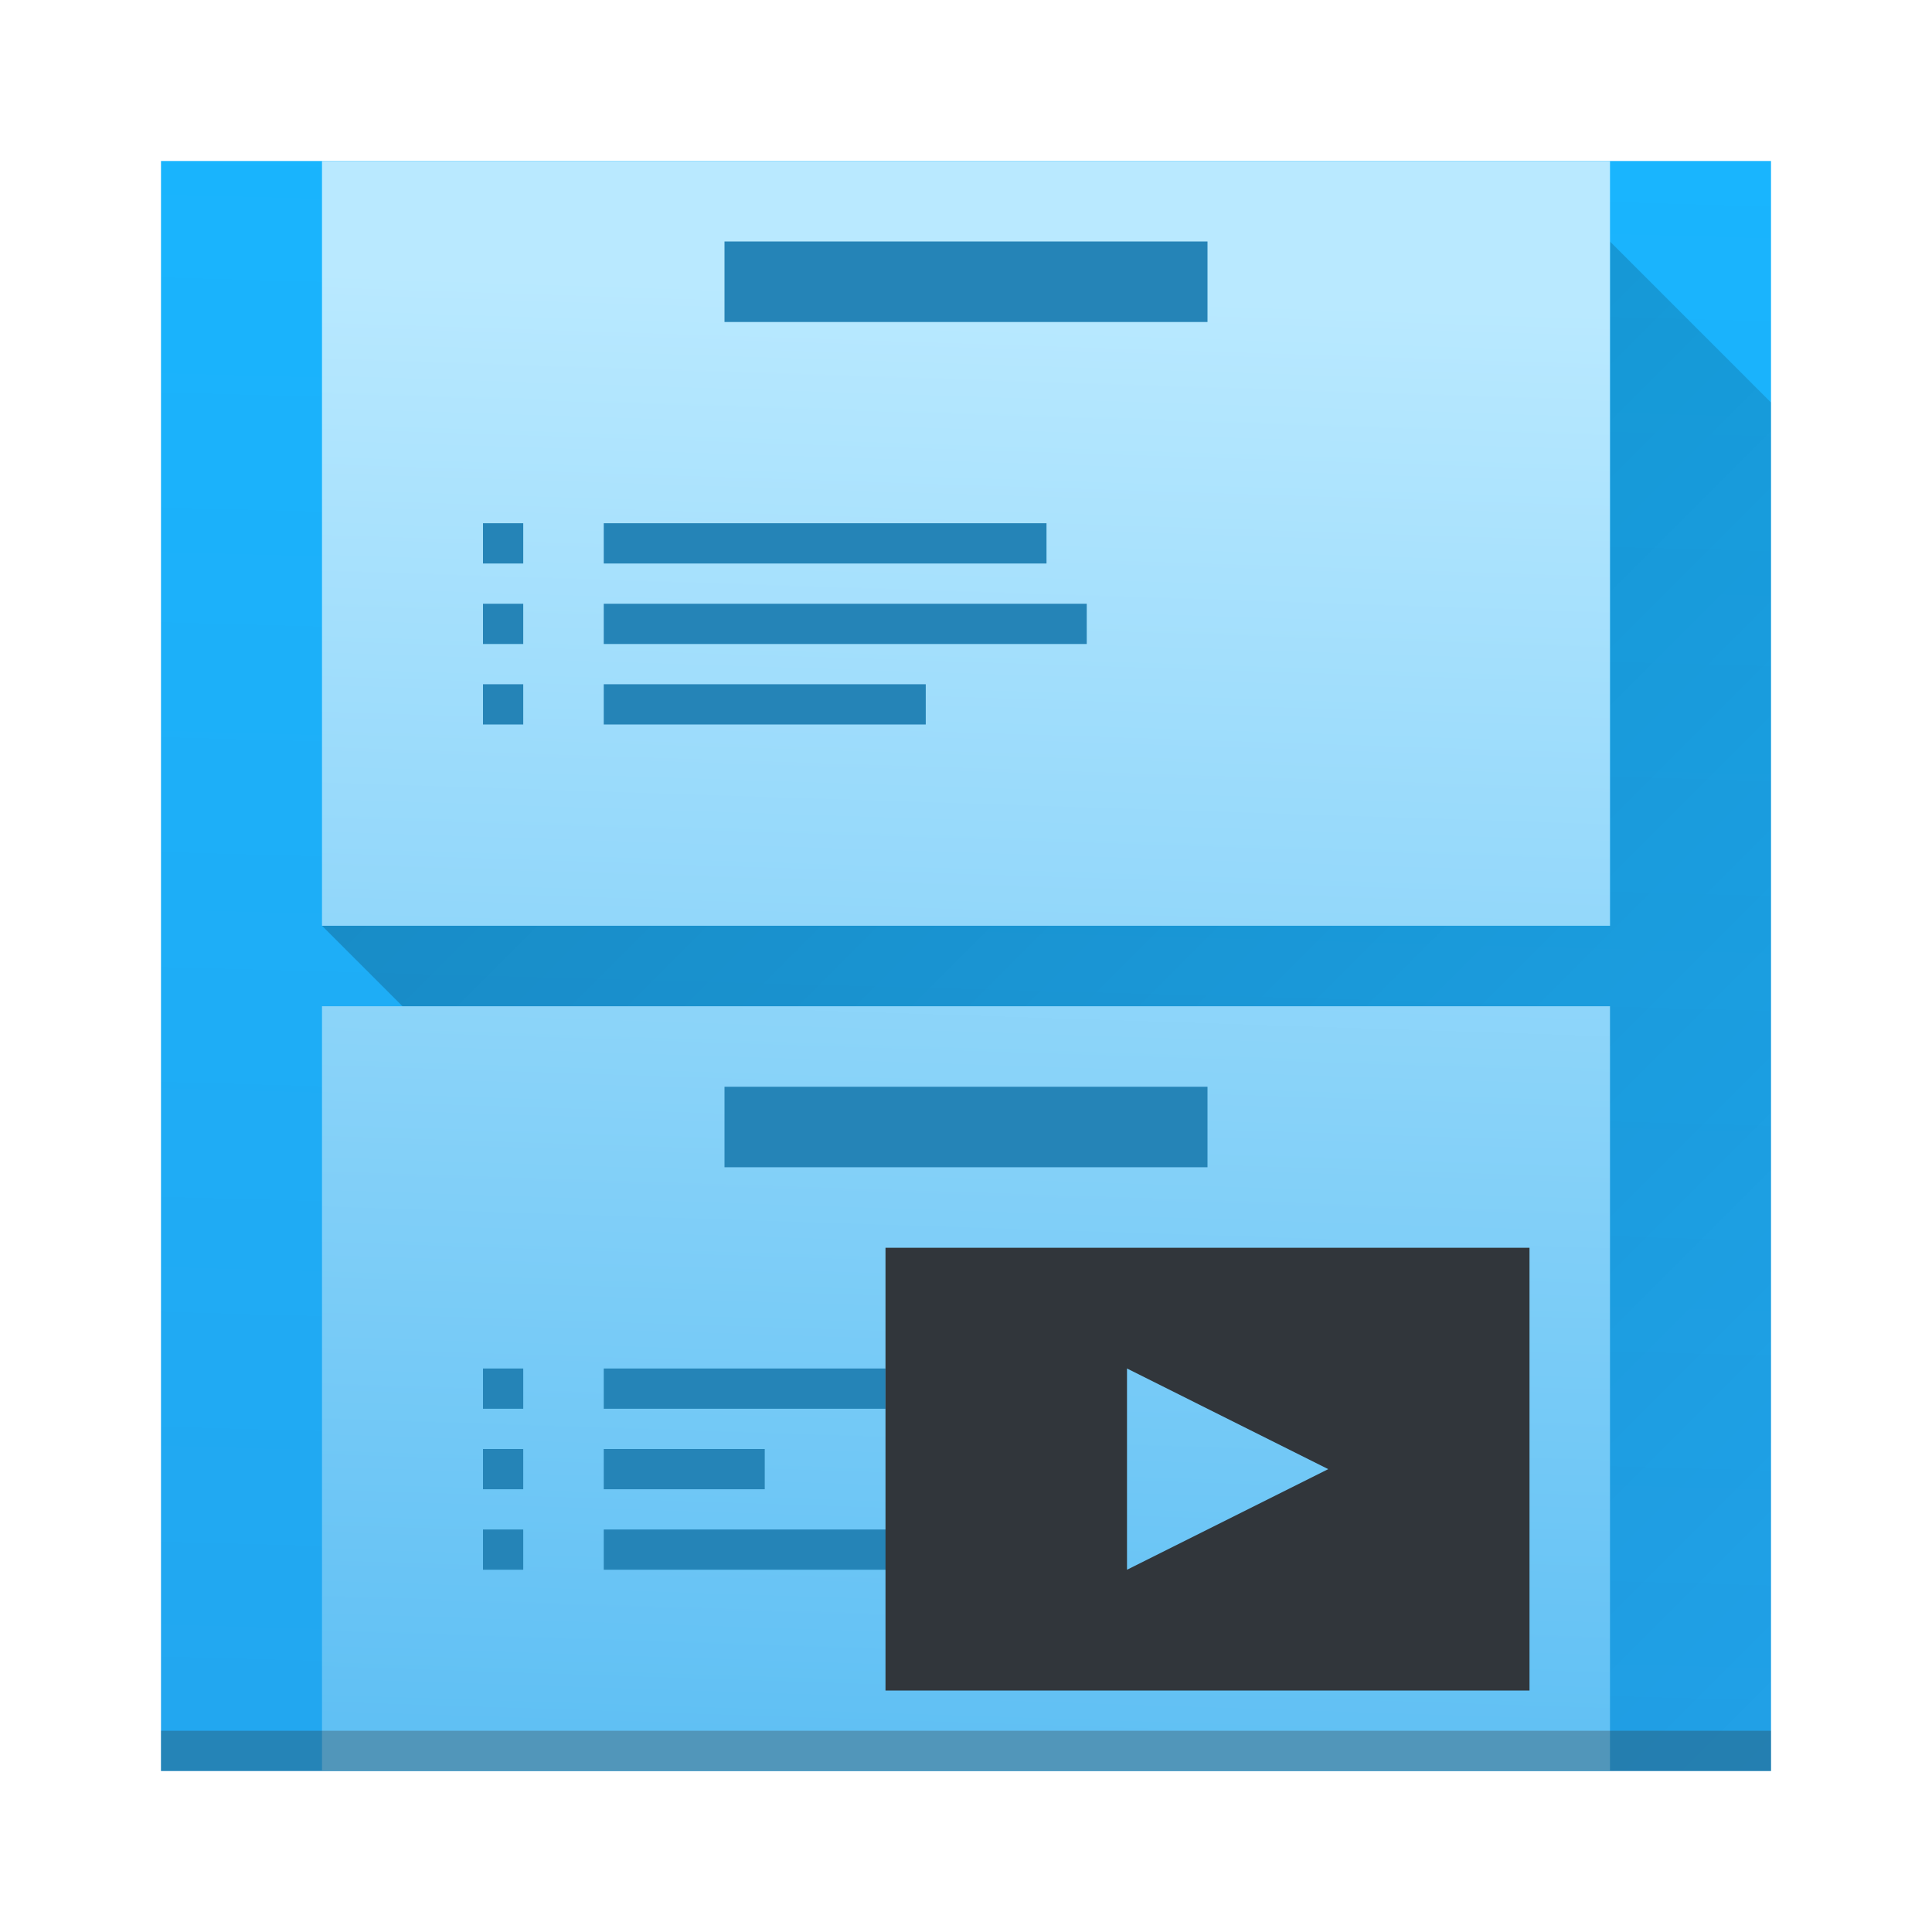
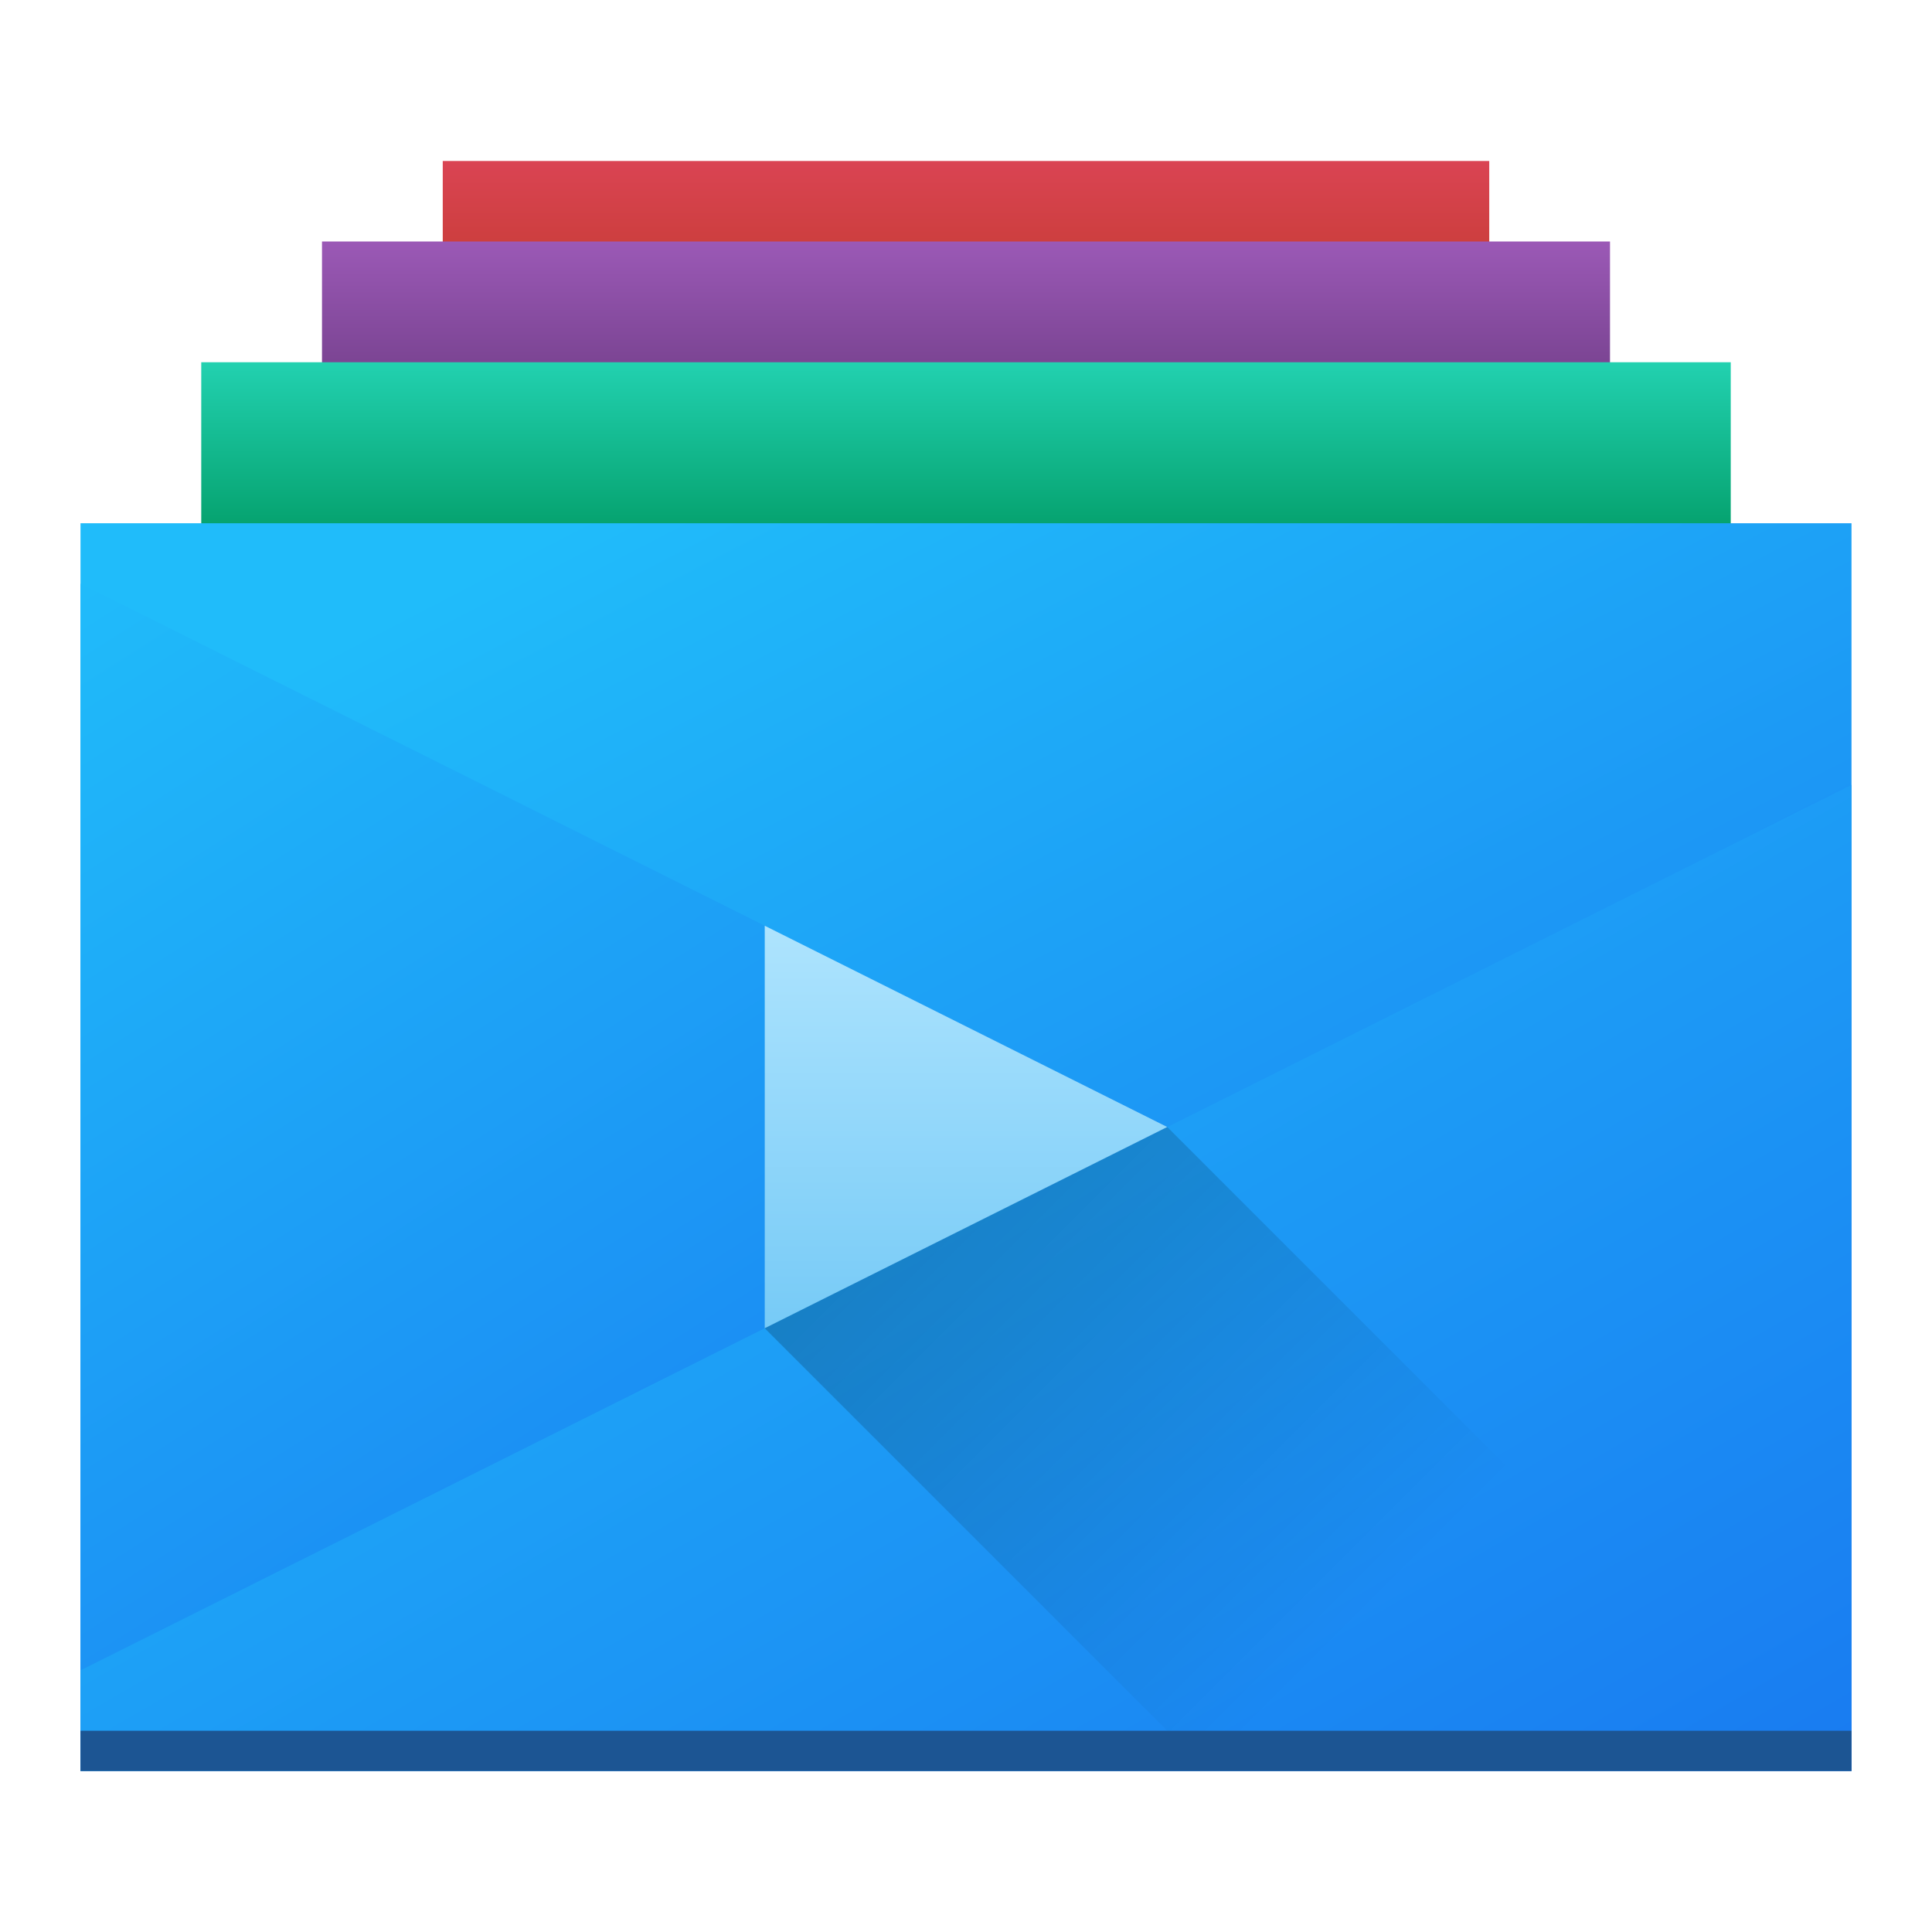
<svg xmlns="http://www.w3.org/2000/svg" xmlns:xlink="http://www.w3.org/1999/xlink" width="48px" height="48px" id="svg2985" version="1.1">
  <defs id="defs2987">
-     <linearGradient xlink:href="#linearGradient4256" id="linearGradient4371-1" x1="29.062" y1="13.634" x2="29.01" y2="1.499" gradientUnits="userSpaceOnUse" gradientTransform="matrix(-0.7950082,-0.01269411,0.0033851,2.966623,43.05814,3.020705)" />
-     <linearGradient xlink:href="#linearGradient4300" id="linearGradient4371-1-70" x1="29.062" y1="13.634" x2="29.01" y2="1.499" gradientUnits="userSpaceOnUse" gradientTransform="matrix(-0.9937603,-0.01410457,0.00423137,3.296248,47.82267,-1.53255)" />
-     <linearGradient xlink:href="#linearGradient4279" id="linearGradient4285" x1="10" y1="20" x2="46" y2="56" gradientUnits="userSpaceOnUse" />
+     <linearGradient id="linearGradient4377">
+       <stop style="stop-color:#da4453;stop-opacity:1" offset="0" id="stop4379" />
+       <stop style="stop-color:#c0392b;stop-opacity:1" offset="1" id="stop4381" />
+     </linearGradient>
    <linearGradient id="linearGradient4279">
      <stop style="stop-color:#000000;stop-opacity:1;" offset="0" id="stop4281" />
      <stop style="stop-color:#000000;stop-opacity:0;" offset="1" id="stop4283" />
    </linearGradient>
    <linearGradient id="linearGradient4256">
      <stop id="stop4258" offset="0" style="stop-color:#60c0f4;stop-opacity:1" />
      <stop id="stop4260" offset="1" style="stop-color:#b9e9ff;stop-opacity:1" />
    </linearGradient>
-     <linearGradient id="linearGradient4300">
-       <stop style="stop-color:#22a7f0;stop-opacity:1" offset="0" id="stop4302" />
-       <stop style="stop-color:#19b5fe;stop-opacity:1" offset="1" id="stop4304" />
+     <linearGradient xlink:href="#linearGradient4143" id="linearGradient4219" x1="29.455" y1="44" x2="15" y2="16" gradientUnits="userSpaceOnUse" gradientTransform="matrix(1.1,0,0,1.107143,-2.4,-4.714286)" />
+     <linearGradient id="linearGradient4501">
+       <stop style="stop-color:#f67400;stop-opacity:1;" offset="0" id="stop4503" />
+       <stop style="stop-color:#ed1515;stop-opacity:1;" offset="1" id="stop4505" />
    </linearGradient>
+     <linearGradient id="linearGradient4491">
+       <stop id="stop4493" offset="0" style="stop-color:#212329;stop-opacity:1;" />
+       <stop id="stop4495" offset="1" style="stop-color:#31363b;stop-opacity:1;" />
+     </linearGradient>
+     <linearGradient xlink:href="#linearGradient4227-4" id="linearGradient3097" gradientUnits="userSpaceOnUse" gradientTransform="matrix(1.171313,0,0,1.171313,-442.4661,-613.1772)" x1="390.878" y1="539.087" x2="414.098" y2="561.69" />
+     <linearGradient id="linearGradient4227-4">
+       <stop style="stop-color:#292c2f;stop-opacity:1" offset="0" id="stop4229-6" />
+       <stop style="stop-color:#000000;stop-opacity:0;" offset="1" id="stop4231-9" />
+     </linearGradient>
+     <linearGradient xlink:href="#linearGradient4221" id="linearGradient4305" x1="9" y1="16" x2="9" y2="12" gradientUnits="userSpaceOnUse" gradientTransform="matrix(1.055556,0,0,1,-1.333333,-3)" />
+     <linearGradient id="linearGradient4300-1">
+       <stop style="stop-color:#713e88;stop-opacity:1" offset="0" id="stop4302-0" />
+       <stop style="stop-color:#9b59b6;stop-opacity:1" offset="1" id="stop4304-6" />
+     </linearGradient>
+     <linearGradient xlink:href="#linearGradient4300-1" id="linearGradient4375" x1="10" y1="12" x2="10" y2="8" gradientUnits="userSpaceOnUse" gradientTransform="translate(0,-2)" />
+     <linearGradient xlink:href="#linearGradient4377" id="linearGradient4383" x1="14" y1="4" x2="14" y2="8" gradientUnits="userSpaceOnUse" gradientTransform="matrix(0.9285714,0,0,1,1.714286,0)" />
+     <linearGradient xlink:href="#linearGradient4256" id="linearGradient4406" x1="19" y1="39" x2="19" y2="23" gradientUnits="userSpaceOnUse" gradientTransform="translate(0,-2)" />
+     <linearGradient xlink:href="#linearGradient4279" id="linearGradient4417" x1="19" y1="35" x2="30" y2="46" gradientUnits="userSpaceOnUse" gradientTransform="translate(0,-2)" />
+     <linearGradient xlink:href="#linearGradient4143" id="linearGradient4149" x1="400.571" y1="545.798" x2="400.571" y2="517.798" gradientUnits="userSpaceOnUse" gradientTransform="matrix(0.9285711,0,0,0.9285706,28.61235,37.98614)" />
+     <linearGradient id="linearGradient4143">
+       <stop style="stop-color:#197cf1;stop-opacity:1" offset="0" id="stop4145" />
+       <stop style="stop-color:#20bcfa;stop-opacity:1" offset="1" id="stop4147" />
+     </linearGradient>
+     <linearGradient id="linearGradient4290">
+       <stop style="stop-color:#7cbaf8;stop-opacity:1" offset="0" id="stop4292" />
+       <stop style="stop-color:#f4fcff;stop-opacity:1" offset="1" id="stop4294" />
+     </linearGradient>
+     <linearGradient xlink:href="#linearGradient4290" id="linearGradient3077" gradientUnits="userSpaceOnUse" gradientTransform="matrix(1.37931,0,0,1.37931,1.241379,1005.604)" x1="16" y1="30" x2="16" y2="2" />
+     <linearGradient xlink:href="#linearGradient4143" id="linearGradient3083" gradientUnits="userSpaceOnUse" gradientTransform="matrix(1.280788,0,0,1.280787,-450.116,346.3113)" x1="400.571" y1="545.798" x2="400.571" y2="517.798" />
+     <linearGradient xlink:href="#linearGradient4290" id="linearGradient3870" gradientUnits="userSpaceOnUse" gradientTransform="matrix(1.37931,0,0,1.37931,-18.75862,1005.604)" x1="16" y1="30" x2="16" y2="2" />
+     <linearGradient xlink:href="#linearGradient4290" id="linearGradient4687" gradientUnits="userSpaceOnUse" gradientTransform="matrix(1.37931,0,0,1.37931,1.241379,1005.604)" x1="16" y1="30" x2="16" y2="2" />
+     <linearGradient xlink:href="#linearGradient4143" id="linearGradient4690" gradientUnits="userSpaceOnUse" gradientTransform="matrix(1.280788,0,0,1.280787,-450.116,346.3113)" x1="400.571" y1="545.798" x2="400.571" y2="517.798" />
+     <linearGradient xlink:href="#linearGradient4290" id="linearGradient4692" gradientUnits="userSpaceOnUse" gradientTransform="matrix(1.37931,0,0,1.37931,-18.75862,1005.604)" x1="16" y1="30" x2="16" y2="2" />
+     <linearGradient id="linearGradient4221">
+       <stop id="stop4223" offset="0" style="stop-color:#06a370;stop-opacity:1" />
+       <stop id="stop4225" offset="1" style="stop-color:#22d1b0;stop-opacity:1" />
+     </linearGradient>
+     <linearGradient xlink:href="#linearGradient4143" id="linearGradient4406-9" x1="26.666" y1="35.226" x2="20.562" y2="25.625" gradientUnits="userSpaceOnUse" gradientTransform="matrix(3.2,0,0,3.2,-63.8,-68)" />
+     <linearGradient xlink:href="#linearGradient4143" id="linearGradient4406-9-8" x1="22.25" y1="30.307" x2="25.348" y2="24.94" gradientUnits="userSpaceOnUse" gradientTransform="matrix(-6.518519,0,0,6.518519,186.037,-151.5556)" />
  </defs>
  <g id="layer1">
-     <path id="rect4174-4-7-4" d="M 4,4 44,4 44,44 4,44 Z" style="opacity:1;fill:url(#linearGradient4371-1-70);fill-opacity:1.0;stroke:none;stroke-width:2;stroke-linecap:round;stroke-linejoin:bevel;stroke-miterlimit:4;stroke-dasharray:none;stroke-opacity:1" />
-     <path style="opacity:0.2;fill:url(#linearGradient4285);fill-opacity:1;fill-rule:evenodd;stroke:none;stroke-width:1px;stroke-linecap:butt;stroke-linejoin:miter;stroke-opacity:1" d="M 40,44 10,25 8,23 l 32,0 0,-17 4,4 0,34 z" id="path4277" />
-     <path style="opacity:1;fill:url(#linearGradient4371-1);fill-opacity:1;stroke:none;stroke-width:2;stroke-linecap:round;stroke-linejoin:bevel;stroke-miterlimit:4;stroke-dasharray:none;stroke-opacity:1" d="m 8,4 0,19 32,0 0,-19 z m 0,21 0,19 32,0 0,-19 z" id="rect4174-4-7" />
-     <rect y="43" x="4" height="1" width="40" id="rect4169-4-5" style="fill:#2e3132;fill-opacity:0.294;stroke:none" />
-     <rect style="opacity:1;fill:#2584b7;fill-opacity:1;stroke:none;stroke-width:2;stroke-linecap:round;stroke-linejoin:bevel;stroke-miterlimit:4;stroke-dasharray:none;stroke-opacity:1" id="rect4310-8" width="11" height="1" x="15" y="13" ry="0" />
-     <rect style="opacity:1;fill:#2584b7;fill-opacity:1;stroke:none;stroke-width:2;stroke-linecap:round;stroke-linejoin:bevel;stroke-miterlimit:4;stroke-dasharray:none;stroke-opacity:1" id="rect4310-8-8" width="12" height="1" x="15" y="15" ry="0" />
-     <rect style="opacity:1;fill:#2584b7;fill-opacity:1;stroke:none;stroke-width:2;stroke-linecap:round;stroke-linejoin:bevel;stroke-miterlimit:4;stroke-dasharray:none;stroke-opacity:1" id="rect4310-8-8-1" width="1" height="1" x="12" y="17" ry="0" />
-     <rect style="opacity:1;fill:#2584b7;fill-opacity:1;stroke:none;stroke-width:2;stroke-linecap:round;stroke-linejoin:bevel;stroke-miterlimit:4;stroke-dasharray:none;stroke-opacity:1" id="rect4310-8-8-1-1" width="8" height="1" x="15" y="17" ry="0" />
-     <rect style="opacity:1;fill:#2584b7;fill-opacity:1;stroke:none;stroke-width:2;stroke-linecap:round;stroke-linejoin:bevel;stroke-miterlimit:4;stroke-dasharray:none;stroke-opacity:1" id="rect4310-8-8-1-1-9" width="12" height="2" x="18" y="27" ry="0" />
-     <rect style="opacity:1;fill:#2584b7;fill-opacity:1;stroke:none;stroke-width:2;stroke-linecap:round;stroke-linejoin:bevel;stroke-miterlimit:4;stroke-dasharray:none;stroke-opacity:1" id="rect4310-8-8-1-1-9-2" width="12" height="2" x="18" y="6" ry="0" />
-     <rect style="opacity:1;fill:#2584b7;fill-opacity:1;stroke:none;stroke-width:2;stroke-linecap:round;stroke-linejoin:bevel;stroke-miterlimit:4;stroke-dasharray:none;stroke-opacity:1" id="rect4310-8-8-1-6" width="1" height="1" x="12" y="15" ry="0" />
-     <rect style="opacity:1;fill:#2584b7;fill-opacity:1;stroke:none;stroke-width:2;stroke-linecap:round;stroke-linejoin:bevel;stroke-miterlimit:4;stroke-dasharray:none;stroke-opacity:1" id="rect4310-8-8-1-6-4" width="1" height="1" x="12" y="13" ry="0" />
-     <rect style="opacity:1;fill:#2584b7;fill-opacity:1;stroke:none;stroke-width:2;stroke-linecap:round;stroke-linejoin:bevel;stroke-miterlimit:4;stroke-dasharray:none;stroke-opacity:1" id="rect4310-8-7" width="7" height="1" x="15" y="34" ry="0" />
-     <rect style="opacity:1;fill:#2584b7;fill-opacity:1;stroke:none;stroke-width:2;stroke-linecap:round;stroke-linejoin:bevel;stroke-miterlimit:4;stroke-dasharray:none;stroke-opacity:1" id="rect4310-8-8-3" width="4" height="1" x="15" y="36" ry="0" />
-     <rect style="opacity:1;fill:#2584b7;fill-opacity:1;stroke:none;stroke-width:2;stroke-linecap:round;stroke-linejoin:bevel;stroke-miterlimit:4;stroke-dasharray:none;stroke-opacity:1" id="rect4310-8-8-1-0" width="1" height="1" x="12" y="38" ry="0" />
-     <rect style="opacity:1;fill:#2584b7;fill-opacity:1;stroke:none;stroke-width:2;stroke-linecap:round;stroke-linejoin:bevel;stroke-miterlimit:4;stroke-dasharray:none;stroke-opacity:1" id="rect4310-8-8-1-1-6" width="8" height="1" x="15" y="38" ry="0" />
-     <rect style="opacity:1;fill:#2584b7;fill-opacity:1;stroke:none;stroke-width:2;stroke-linecap:round;stroke-linejoin:bevel;stroke-miterlimit:4;stroke-dasharray:none;stroke-opacity:1" id="rect4310-8-8-1-6-2" width="1" height="1" x="12" y="36" ry="0" />
-     <rect style="opacity:1;fill:#2584b7;fill-opacity:1;stroke:none;stroke-width:2;stroke-linecap:round;stroke-linejoin:bevel;stroke-miterlimit:4;stroke-dasharray:none;stroke-opacity:1" id="rect4310-8-8-1-6-4-4" width="1" height="1" x="12" y="34" ry="0" />
-     <rect style="opacity:1;fill:#2584b7;fill-opacity:1;stroke:none;stroke-width:2;stroke-linecap:round;stroke-linejoin:bevel;stroke-miterlimit:4;stroke-dasharray:none;stroke-opacity:1" id="rect4310-8-7-2" width="3" height="1" x="23" y="34" ry="0" />
-     <path style="opacity:1;fill:#31363b;fill-opacity:1;stroke:none;stroke-width:2;stroke-linecap:round;stroke-linejoin:round;stroke-miterlimit:4;stroke-dasharray:none;stroke-opacity:1" d="m 22,31 0,11 16,0 0,-11 z m 6,3 5,2.5 -5,2.5 z" id="rect4361" />
+     <rect style="opacity:1;fill:url(#linearGradient4383);fill-opacity:1;stroke:none;stroke-width:2;stroke-linecap:round;stroke-linejoin:bevel;stroke-miterlimit:4;stroke-dasharray:none;stroke-opacity:1" id="rect4166-1-4-3" width="26" height="7" x="11" y="4" />
+     <rect style="opacity:1;fill:url(#linearGradient4375);fill-opacity:1;stroke:none;stroke-width:2;stroke-linecap:round;stroke-linejoin:bevel;stroke-miterlimit:4;stroke-dasharray:none;stroke-opacity:1" id="rect4166-1-4" width="32" height="7" x="8" y="6" />
+     <rect style="opacity:1;fill:url(#linearGradient4305);fill-opacity:1.0;stroke:none;stroke-width:2;stroke-linecap:round;stroke-linejoin:bevel;stroke-miterlimit:4;stroke-dasharray:none;stroke-opacity:1" id="rect4166-1" width="38" height="7" x="5" y="9" />
+     <rect style="opacity:1;fill:url(#linearGradient4219);fill-opacity:1;stroke:none;stroke-width:2;stroke-linecap:round;stroke-linejoin:bevel;stroke-miterlimit:4;stroke-dasharray:none;stroke-opacity:1" id="rect4166" width="44" height="31" x="2" y="13" />
+     <g id="g5147">
+       <path id="rect4361-9-0" d="M 2 14.5 L 2 41.5 L 29 28 L 2 14.5 z " style="opacity:1;fill:url(#linearGradient4406-9);fill-opacity:1;stroke:none;stroke-width:2;stroke-linecap:round;stroke-linejoin:round;stroke-miterlimit:4;stroke-dasharray:none;stroke-opacity:1" />
+       <path id="rect4361-9-0-7" d="M 46 19.5 L 2 41.5 L 2 44 L 46 44 L 46 19.5 z " style="opacity:1;fill:url(#linearGradient4406-9-8);fill-opacity:1;stroke:none;stroke-width:2;stroke-linecap:round;stroke-linejoin:round;stroke-miterlimit:4;stroke-dasharray:none;stroke-opacity:1" />
+     </g>
+     <path style="opacity:1;fill:url(#linearGradient4406);fill-opacity:1;stroke:none;stroke-width:2;stroke-linecap:round;stroke-linejoin:round;stroke-miterlimit:4;stroke-dasharray:none;stroke-opacity:1" d="m 19,23 10,5 -10,5 z" id="rect4361-9" />
+     <path style="opacity:0.2;fill:url(#linearGradient4417);fill-opacity:1;fill-rule:evenodd;stroke:none;stroke-width:1px;stroke-linecap:butt;stroke-linejoin:miter;stroke-opacity:1" d="M 30,44 19,33 29,28 45,44 Z" id="path4408" />
+     <rect style="fill:#1c5593;fill-opacity:1;fill-rule:evenodd;stroke:none" id="rect4259-2" width="44" height="1" x="2" y="43" />
  </g>
</svg>
